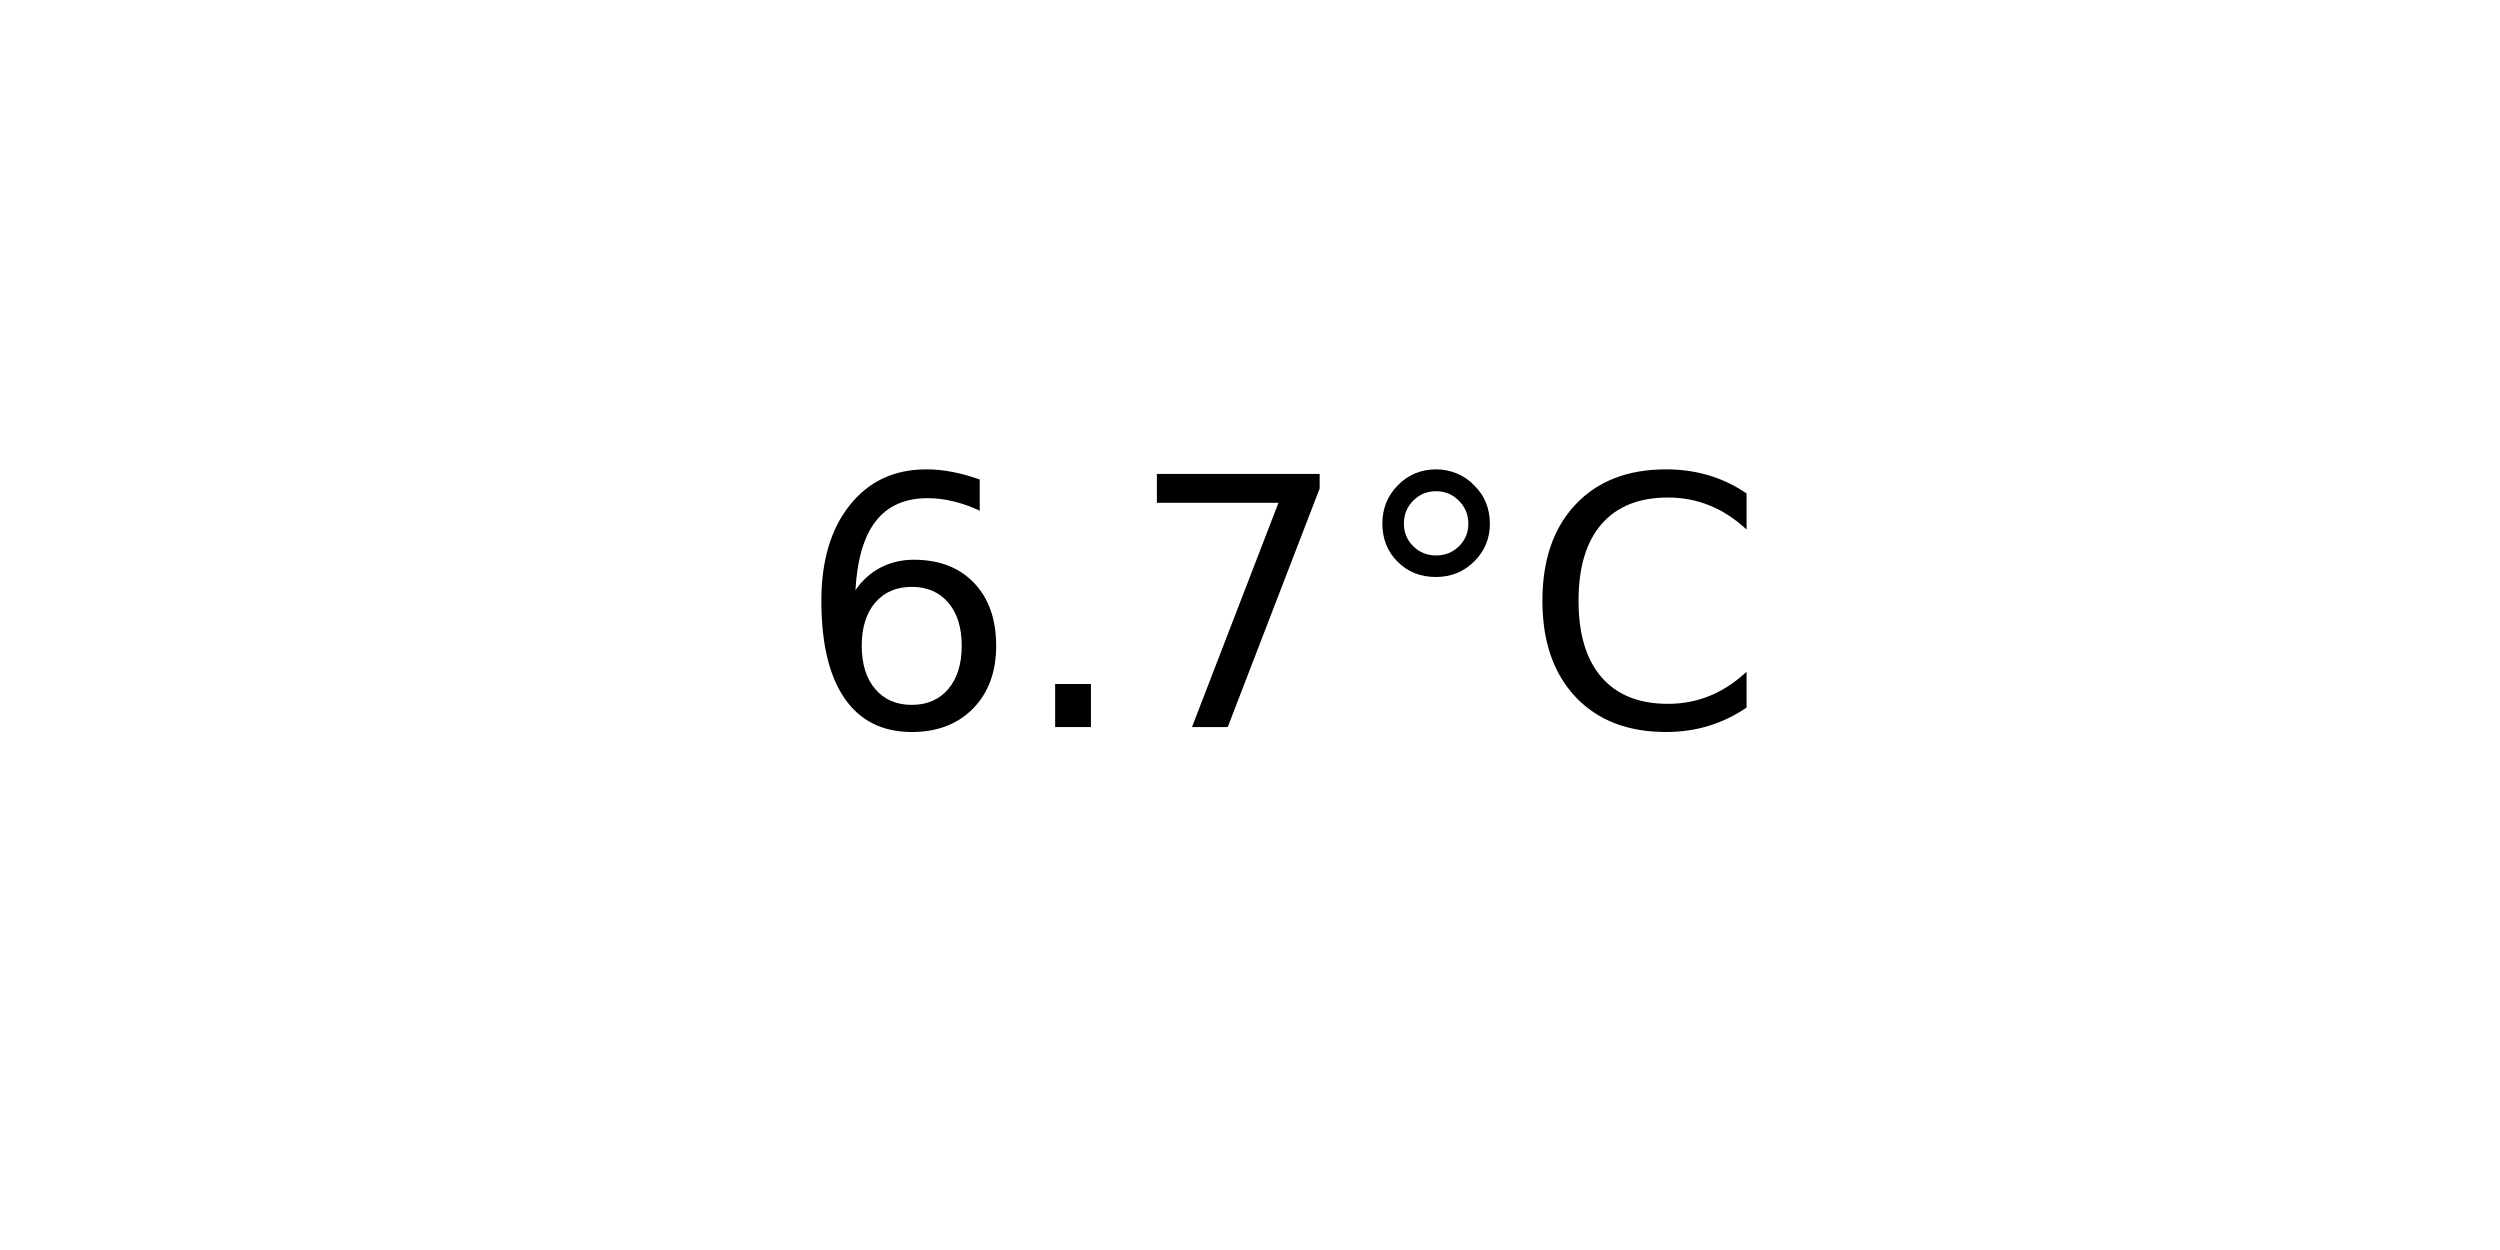
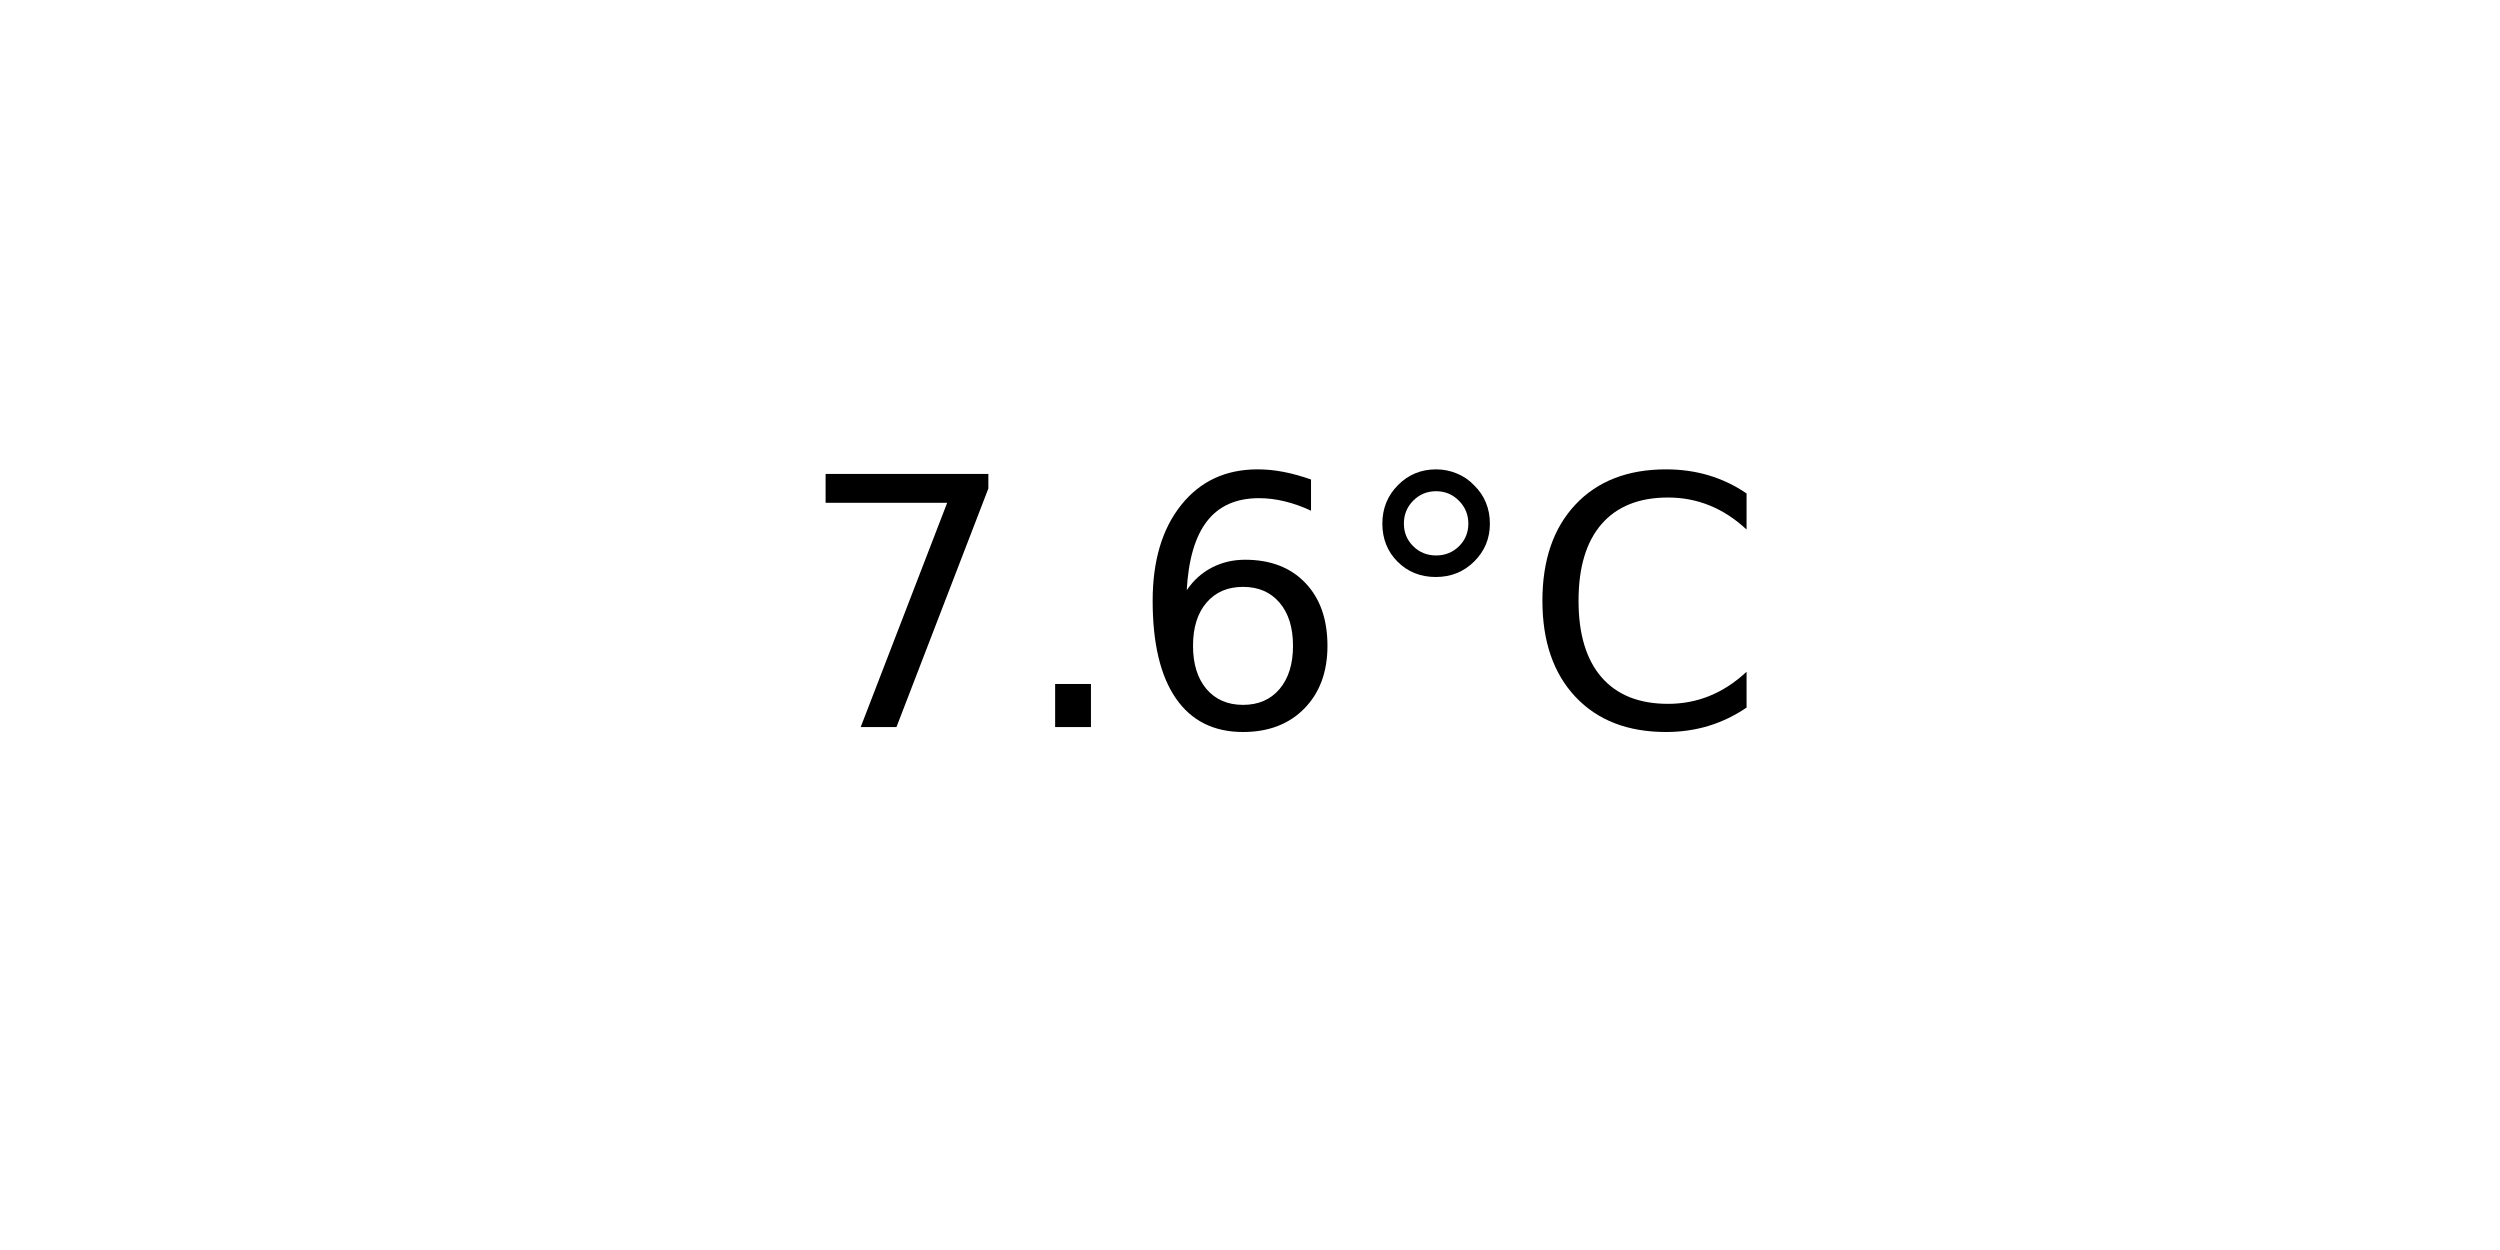
<svg xmlns="http://www.w3.org/2000/svg" xmlns:xlink="http://www.w3.org/1999/xlink" width="72pt" height="36pt" viewBox="0 0 72 36" version="1.1">
  <defs>
    <style type="text/css">*{stroke-linejoin: round; stroke-linecap: butt}</style>
  </defs>
  <g id="figure_1">
    <g id="axes_1">
      <g id="text_1">
        <g transform="translate(22.95703 20.93937) scale(0.1 -0.1)">
          <defs>
+             <path id="DejaVuSans-37" d="M 525 4666  L 3525 4666  L 3525 4397  L 1831 0  L 1172 0  L 2766 4134  L 525 4134  L 525 4666  z " transform="scale(0.015625)" />
+             <path id="DejaVuSans-2e" d="M 684 794  L 1344 794  L 1344 0  L 684 0  L 684 794  z " transform="scale(0.015625)" />
            <path id="DejaVuSans-36" d="M 2113 2584  Q 1688 2584 1439 2293  Q 1191 2003 1191 1497  Q 1191 994 1439 701  Q 1688 409 2113 409  Q 2538 409 2786 701  Q 3034 994 3034 1497  Q 3034 2003 2786 2293  Q 2538 2584 2113 2584  z M 3366 4563  L 3366 3988  Q 3128 4100 2886 4159  Q 2644 4219 2406 4219  Q 1781 4219 1451 3797  Q 1122 3375 1075 2522  Q 1259 2794 1537 2939  Q 1816 3084 2150 3084  Q 2853 3084 3261 2657  Q 3669 2231 3669 1497  Q 3669 778 3244 343  Q 2819 -91 2113 -91  Q 1303 -91 875 529  Q 447 1150 447 2328  Q 447 3434 972 4092  Q 1497 4750 2381 4750  Q 2619 4750 2861 4703  Q 3103 4656 3366 4563  z " transform="scale(0.015625)" />
-             <path id="DejaVuSans-2e" d="M 684 794  L 1344 794  L 1344 0  L 684 0  L 684 794  z " transform="scale(0.015625)" />
-             <path id="DejaVuSans-37" d="M 525 4666  L 3525 4666  L 3525 4397  L 1831 0  L 1172 0  L 2766 4134  L 525 4134  L 525 4666  z " transform="scale(0.015625)" />
            <path id="DejaVuSans-b0" d="M 1600 4347  Q 1350 4347 1178 4173  Q 1006 4000 1006 3750  Q 1006 3503 1178 3333  Q 1350 3163 1600 3163  Q 1850 3163 2022 3333  Q 2194 3503 2194 3750  Q 2194 3997 2020 4172  Q 1847 4347 1600 4347  z M 1600 4750  Q 1800 4750 1984 4673  Q 2169 4597 2303 4453  Q 2447 4313 2519 4134  Q 2591 3956 2591 3750  Q 2591 3338 2302 3052  Q 2013 2766 1594 2766  Q 1172 2766 890 3047  Q 609 3328 609 3750  Q 609 4169 896 4459  Q 1184 4750 1600 4750  z " transform="scale(0.015625)" />
            <path id="DejaVuSans-43" d="M 4122 4306  L 4122 3641  Q 3803 3938 3442 4084  Q 3081 4231 2675 4231  Q 1875 4231 1450 3742  Q 1025 3253 1025 2328  Q 1025 1406 1450 917  Q 1875 428 2675 428  Q 3081 428 3442 575  Q 3803 722 4122 1019  L 4122 359  Q 3791 134 3420 21  Q 3050 -91 2638 -91  Q 1578 -91 968 557  Q 359 1206 359 2328  Q 359 3453 968 4101  Q 1578 4750 2638 4750  Q 3056 4750 3426 4639  Q 3797 4528 4122 4306  z " transform="scale(0.015625)" />
          </defs>
-           <use xlink:href="#DejaVuSans-36" />
+           <use xlink:href="#DejaVuSans-37" />
          <use xlink:href="#DejaVuSans-2e" x="63.623" />
-           <use xlink:href="#DejaVuSans-37" x="95.41" />
+           <use xlink:href="#DejaVuSans-36" x="95.41" />
          <use xlink:href="#DejaVuSans-b0" x="159.033" />
          <use xlink:href="#DejaVuSans-43" x="209.033" />
        </g>
      </g>
    </g>
  </g>
</svg>
